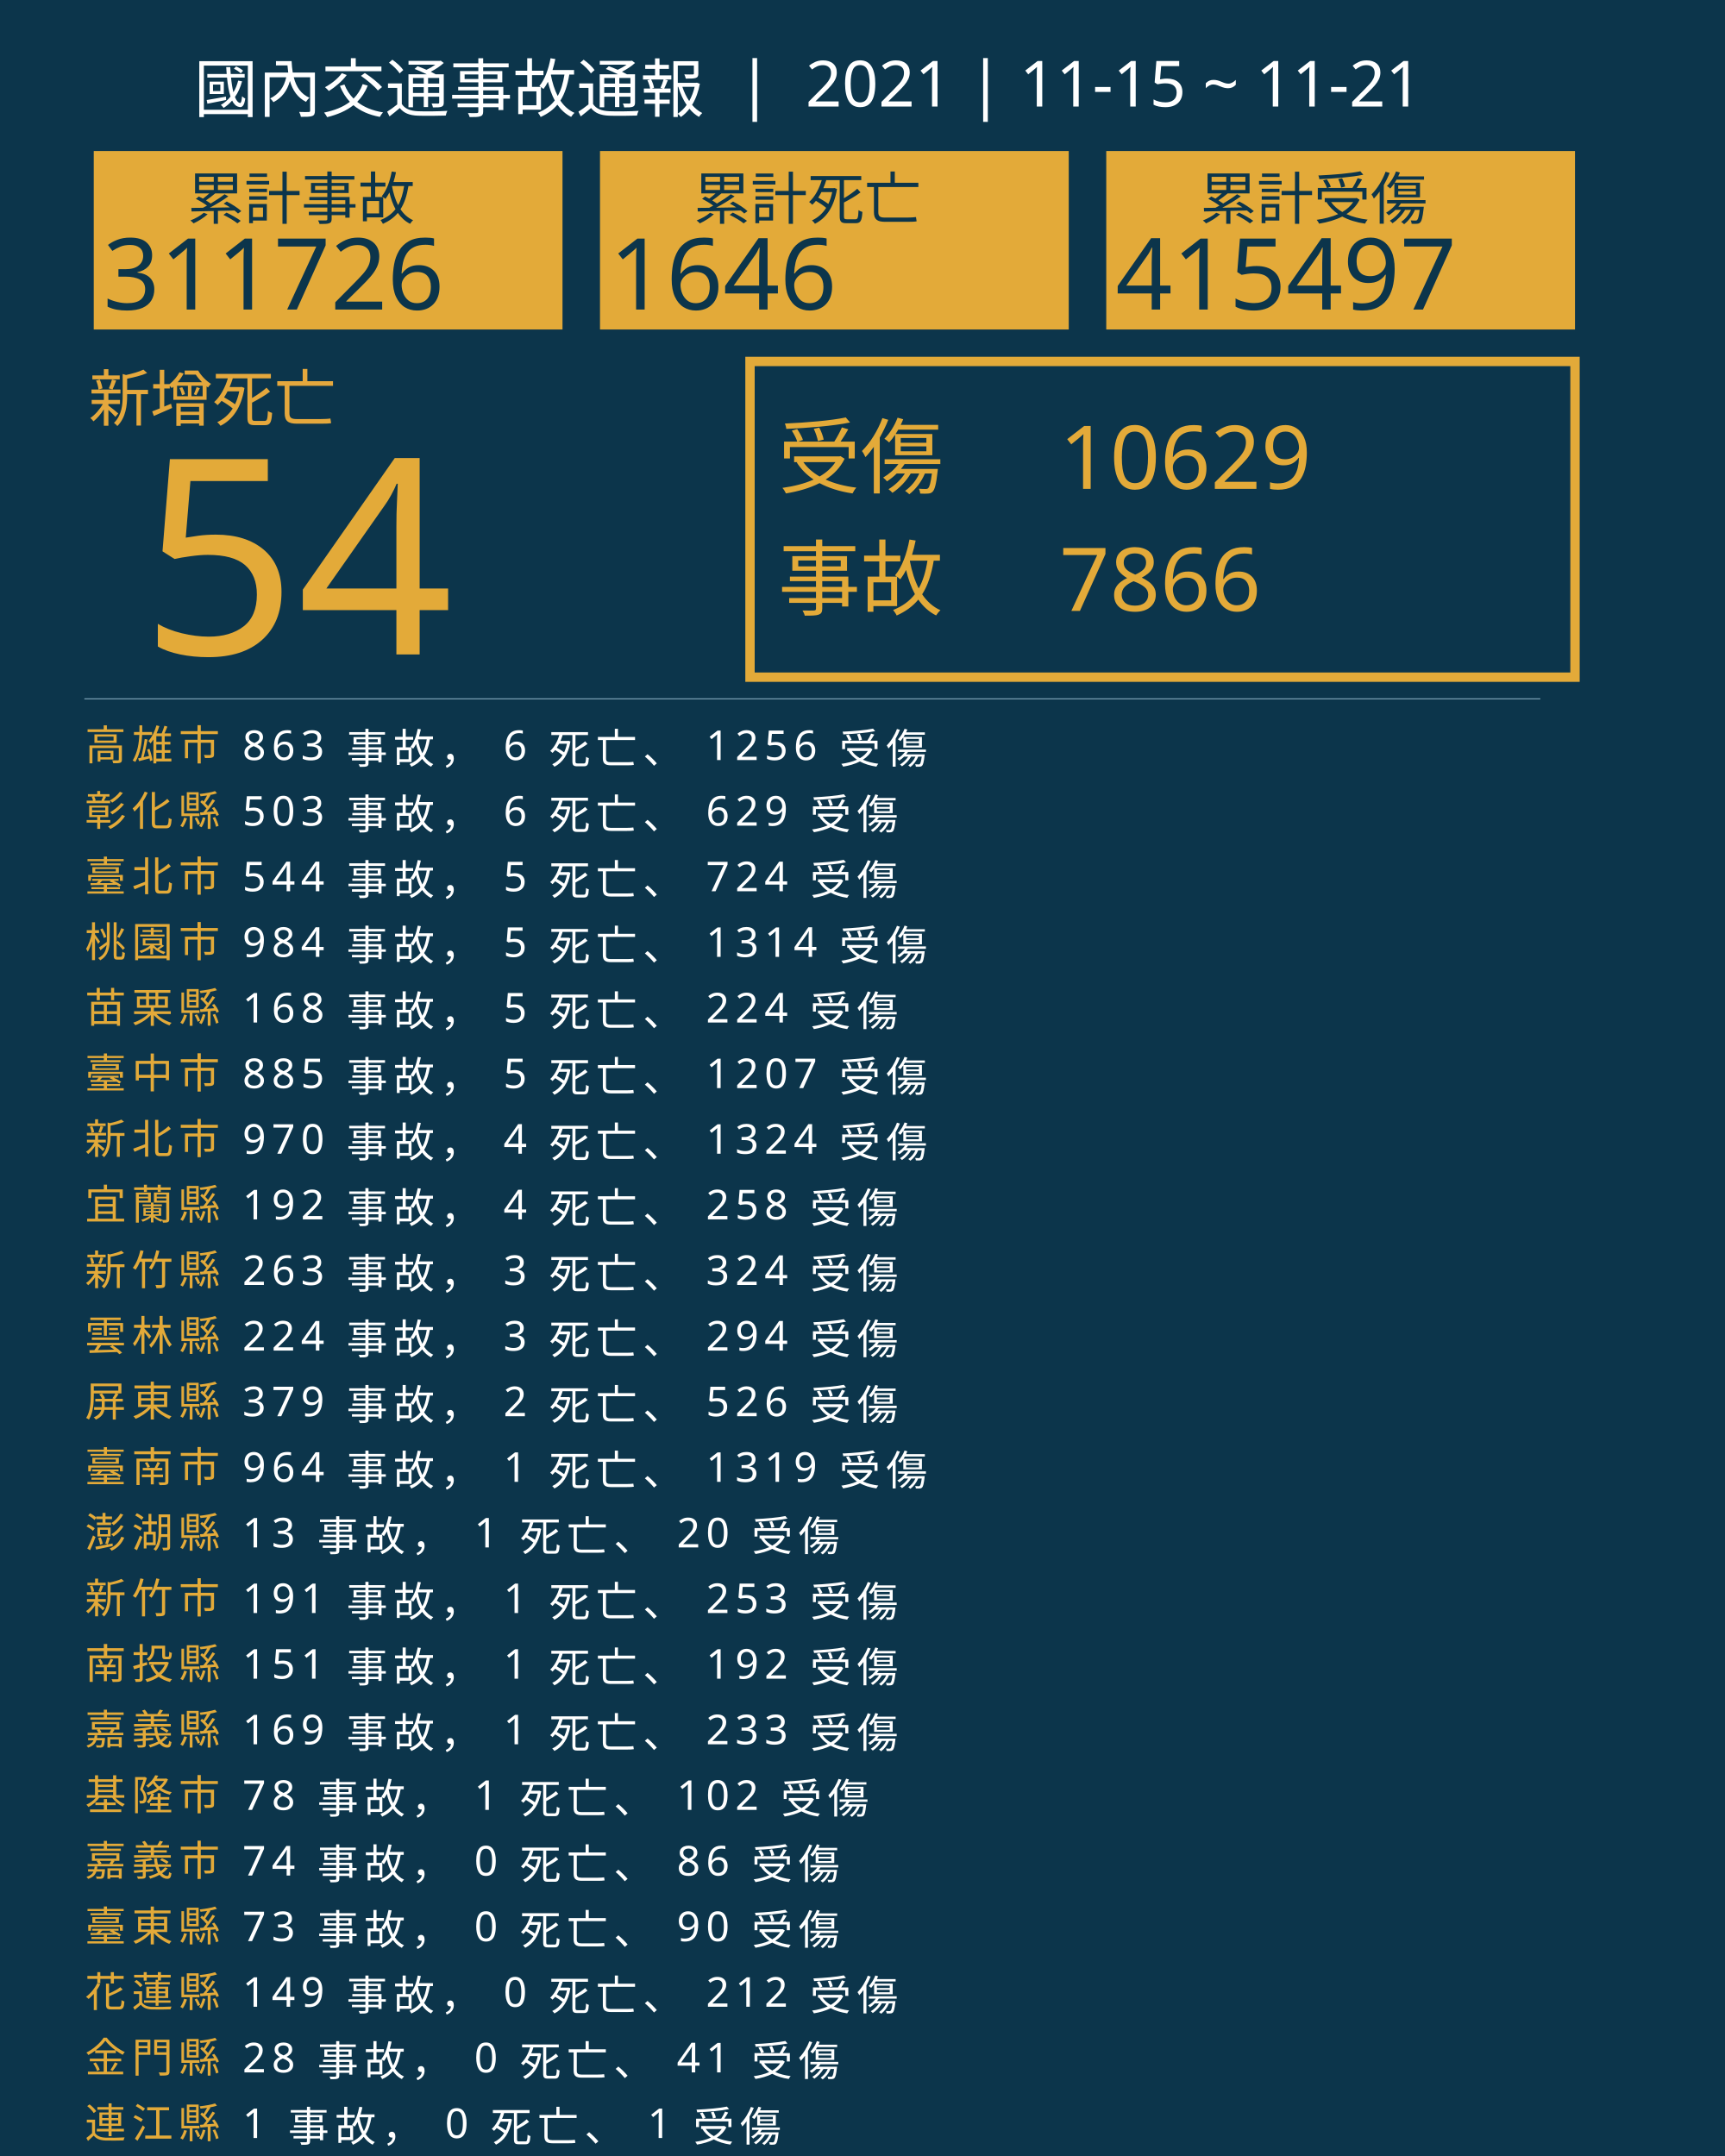
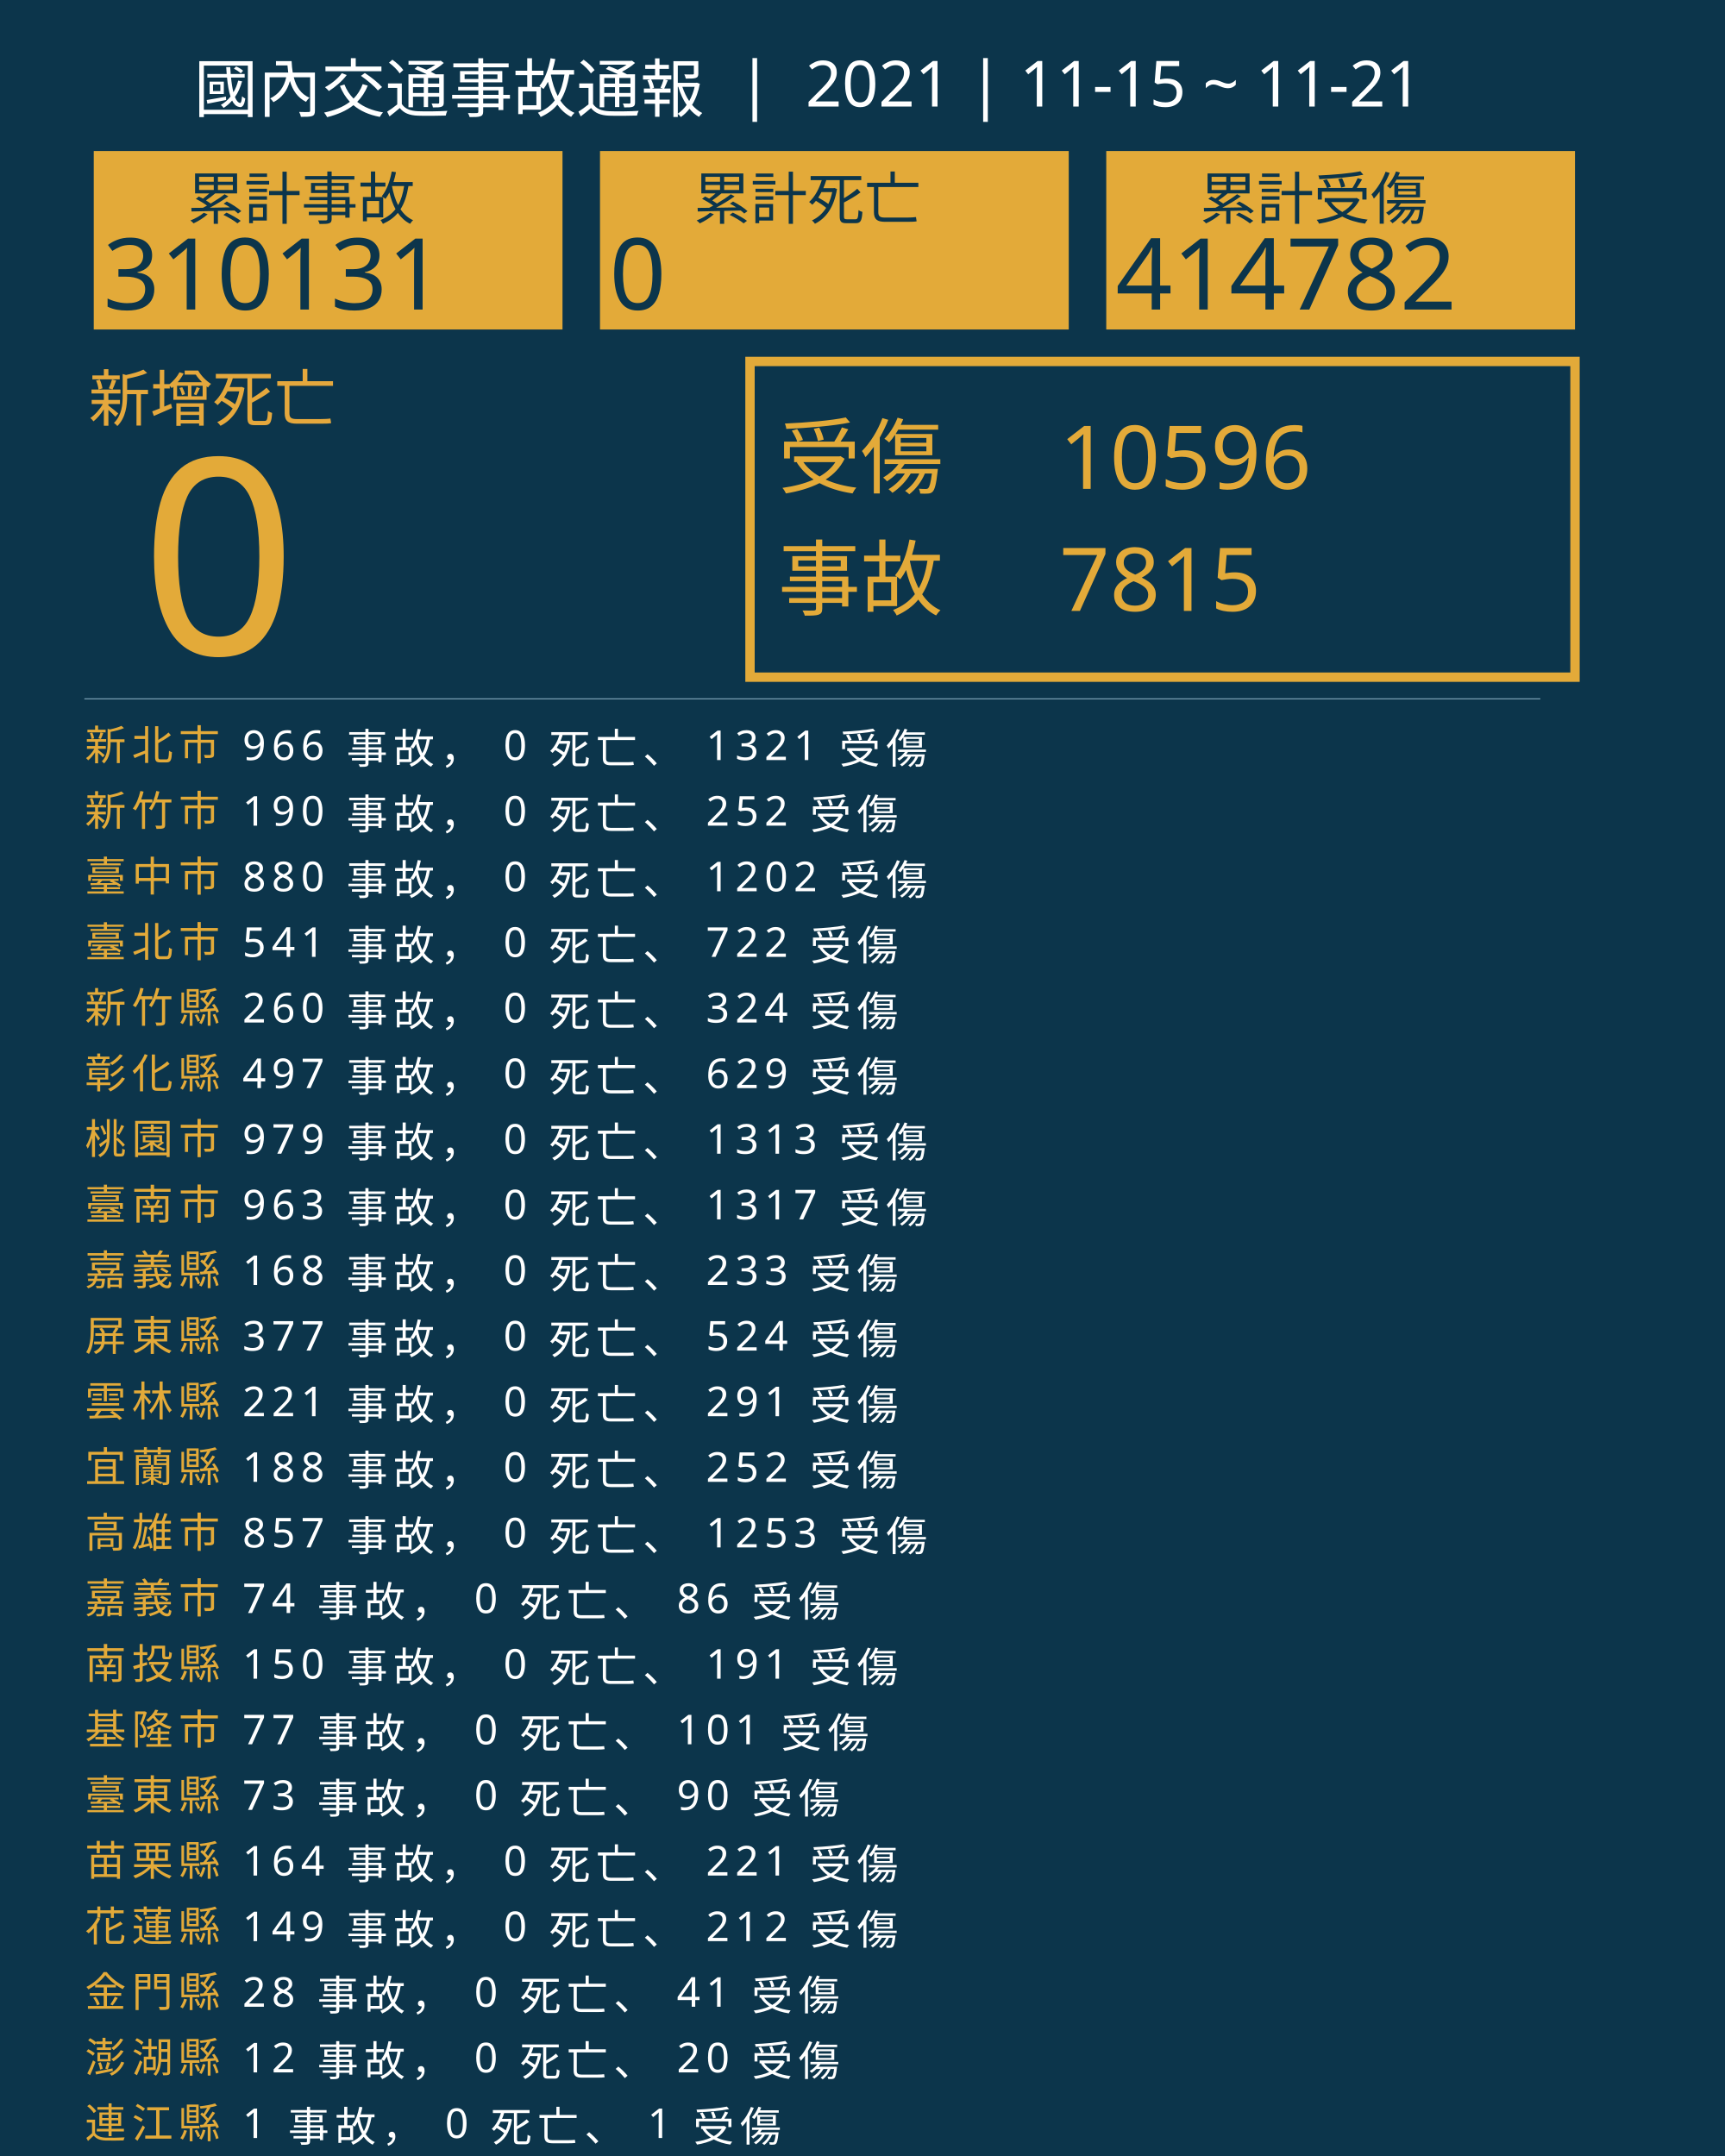
<svg xmlns="http://www.w3.org/2000/svg" version="1.1" id="圖層_1" x="0px" y="0px" viewBox="0 0 1840 2300" style="enable-background:new 0 0 1840 2300;" xml:space="preserve">
  <style type="text/css">
	.st0{fill:#0C354B;}
	.st1{fill:#E5A83D;}
	.st2{font-family:'NotoSansCJKtc-Bold-B5pc-H';}
	.st3{font-size:66px;}
	.st4{fill:#E3AA39;}
	.st5{font-family:'Arial-BoldMT';}
	.st6{font-size:291.776px;}
	.st7{fill:none;stroke:#E3AA39;stroke-miterlimit:10;stroke-width:10;}
	.st8{font-family:'NotoSansCJKtc-Light-B5pc-H';}
	.st9{font-size:88px;}
	.st10{font-family:'NotoSansCJKtc-Medium-B5pc-H';}
	.st11{font-size:94px;}
	.st12{fill:none;stroke:#8AAFC1;stroke-miterlimit:10;}
	.st13{font-size:60.649px;}
	.st14{font-size:106px;}
	.st15{fill:none;}
	.st16{font-size:44px;}
	.st17{letter-spacing:6;}
	.st18{fill:#FFFFFF;}
	.st19{letter-spacing:1;}
	.st20{font-size:68px;}
</style>
  <rect class="st0" width="1840" height="2300" />
  <text transform="matrix(1 0 0 1 94.5001 449.017)" class="st1 st2 st3">新增死亡</text>
  <g>
-     <text transform="matrix(1 0 0 1 150 698.1412)" class="st4 st5 st6">54</text>
+     <text transform="matrix(1 0 0 1 150 698.1412)" class="st4 st5 st6">0</text>
  </g>
  <g>
    <rect x="800" y="385.6" class="st7" width="880" height="336.8" />
    <g>
      <text transform="matrix(1 0 0 1 830 519.593)" class="st4 st8 st9">受傷</text>
-       <text transform="matrix(1 0 0 1 1130 521.5084)" class="st4 st10 st11">10629</text>
-       <text transform="matrix(1 0 0 1 1130 651.7274)" class="st4 st10 st11">7866</text>
+       <text transform="matrix(1 0 0 1 1130 521.5084)" class="st4 st10 st11">10596</text>
+       <text transform="matrix(1 0 0 1 1130 651.7274)" class="st4 st10 st11">7815</text>
      <text transform="matrix(1 0 0 1 830 649.4965)" class="st4 st8 st9">事故</text>
    </g>
  </g>
  <line class="st12" x1="90" y1="745.5" x2="1643" y2="745.5" />
  <g>
    <g>
      <rect x="100" y="161.1" class="st4" width="500" height="190.4" />
      <g>
        <text transform="matrix(1 0 0 1 200 233.9079)" class="st0 st10 st13">累計事故</text>
        <g>
-           <text transform="matrix(1 0 0 1 110 330.2121)" class="st0 st5 st14">311726</text>
+           <text transform="matrix(1 0 0 1 110 330.2121)" class="st0 st5 st14">310131</text>
        </g>
      </g>
    </g>
    <g>
      <rect x="640" y="161.1" class="st4" width="500" height="190.4" />
      <g>
        <text transform="matrix(1 0 0 1 740 233.908)" class="st0 st10 st13">累計死亡</text>
        <g>
-           <text transform="matrix(1 0 0 1 650 330.2122)" class="st0 st5 st14">1646</text>
+           <text transform="matrix(1 0 0 1 650 330.2122)" class="st0 st5 st14">0</text>
        </g>
      </g>
    </g>
    <g>
      <rect x="1180" y="161.1" class="st4" width="500" height="190.4" />
      <g>
        <text transform="matrix(1 0 0 1 1280 233.908)" class="st0 st10 st13">累計受傷</text>
        <g>
-           <text transform="matrix(1 0 0 1 1190 330.2122)" class="st0 st5 st14">415497</text>
+           <text transform="matrix(1 0 0 1 1190 330.2122)" class="st0 st5 st14">414782</text>
        </g>
      </g>
    </g>
  </g>
  <rect x="90.6" y="772.1" class="st15" width="1141.8" height="314.8" />
  <text transform="matrix(1 0 0 1 90.5591 810.7965)">
-     <tspan x="0" y="0" class="st4 st10 st16 st17">高雄市</tspan>
-     <tspan x="150.6" y="0" class="st18 st10 st16 st17"> 863 事故， 6 死亡、 1256 受傷</tspan>
-     <tspan x="0" y="70" class="st4 st10 st16 st17">彰化縣</tspan>
-     <tspan x="150.6" y="70" class="st18 st10 st16 st17"> 503 事故， 6 死亡、 629 受傷</tspan>
-     <tspan x="0" y="140" class="st4 st10 st16 st17">臺北市</tspan>
-     <tspan x="150.6" y="140" class="st18 st10 st16 st17"> 544 事故， 5 死亡、 724 受傷</tspan>
-     <tspan x="0" y="210" class="st4 st10 st16 st17">桃園市</tspan>
-     <tspan x="150.6" y="210" class="st18 st10 st16 st17"> 984 事故， 5 死亡、 1314 受傷</tspan>
-     <tspan x="0" y="280" class="st4 st10 st16 st17">苗栗縣</tspan>
-     <tspan x="150.6" y="280" class="st18 st10 st16 st17"> 168 事故， 5 死亡、 224 受傷</tspan>
-     <tspan x="0" y="350" class="st4 st10 st16 st17">臺中市</tspan>
-     <tspan x="150.6" y="350" class="st18 st10 st16 st17"> 885 事故， 5 死亡、 1207 受傷</tspan>
-     <tspan x="0" y="420" class="st4 st10 st16 st17">新北市</tspan>
-     <tspan x="150.6" y="420" class="st18 st10 st16 st17"> 970 事故， 4 死亡、 1324 受傷</tspan>
-     <tspan x="0" y="490" class="st4 st10 st16 st17">宜蘭縣</tspan>
-     <tspan x="150.6" y="490" class="st18 st10 st16 st17"> 192 事故， 4 死亡、 258 受傷</tspan>
-     <tspan x="0" y="560" class="st4 st10 st16 st17">新竹縣</tspan>
-     <tspan x="150.6" y="560" class="st18 st10 st16 st17"> 263 事故， 3 死亡、 324 受傷</tspan>
-     <tspan x="0" y="630" class="st4 st10 st16 st17">雲林縣</tspan>
-     <tspan x="150.6" y="630" class="st18 st10 st16 st17"> 224 事故， 3 死亡、 294 受傷</tspan>
-     <tspan x="0" y="700" class="st4 st10 st16 st17">屏東縣</tspan>
-     <tspan x="150.6" y="700" class="st18 st10 st16 st17"> 379 事故， 2 死亡、 526 受傷</tspan>
-     <tspan x="0" y="770" class="st4 st10 st16 st17">臺南市</tspan>
-     <tspan x="150.6" y="770" class="st18 st10 st16 st17"> 964 事故， 1 死亡、 1319 受傷</tspan>
-     <tspan x="0" y="840" class="st4 st10 st16 st17">澎湖縣</tspan>
-     <tspan x="150.6" y="840" class="st18 st10 st16 st17"> 13 事故， 1 死亡、 20 受傷</tspan>
-     <tspan x="0" y="910" class="st4 st10 st16 st17">新竹市</tspan>
-     <tspan x="150.6" y="910" class="st18 st10 st16 st17"> 191 事故， 1 死亡、 253 受傷</tspan>
+     <tspan x="0" y="0" class="st4 st10 st16 st17">新北市</tspan>
+     <tspan x="150.6" y="0" class="st18 st10 st16 st17"> 966 事故， 0 死亡、 1321 受傷</tspan>
+     <tspan x="0" y="70" class="st4 st10 st16 st17">新竹市</tspan>
+     <tspan x="150.6" y="70" class="st18 st10 st16 st17"> 190 事故， 0 死亡、 252 受傷</tspan>
+     <tspan x="0" y="140" class="st4 st10 st16 st17">臺中市</tspan>
+     <tspan x="150.6" y="140" class="st18 st10 st16 st17"> 880 事故， 0 死亡、 1202 受傷</tspan>
+     <tspan x="0" y="210" class="st4 st10 st16 st17">臺北市</tspan>
+     <tspan x="150.6" y="210" class="st18 st10 st16 st17"> 541 事故， 0 死亡、 722 受傷</tspan>
+     <tspan x="0" y="280" class="st4 st10 st16 st17">新竹縣</tspan>
+     <tspan x="150.6" y="280" class="st18 st10 st16 st17"> 260 事故， 0 死亡、 324 受傷</tspan>
+     <tspan x="0" y="350" class="st4 st10 st16 st17">彰化縣</tspan>
+     <tspan x="150.6" y="350" class="st18 st10 st16 st17"> 497 事故， 0 死亡、 629 受傷</tspan>
+     <tspan x="0" y="420" class="st4 st10 st16 st17">桃園市</tspan>
+     <tspan x="150.6" y="420" class="st18 st10 st16 st17"> 979 事故， 0 死亡、 1313 受傷</tspan>
+     <tspan x="0" y="490" class="st4 st10 st16 st17">臺南市</tspan>
+     <tspan x="150.6" y="490" class="st18 st10 st16 st17"> 963 事故， 0 死亡、 1317 受傷</tspan>
+     <tspan x="0" y="560" class="st4 st10 st16 st17">嘉義縣</tspan>
+     <tspan x="150.6" y="560" class="st18 st10 st16 st17"> 168 事故， 0 死亡、 233 受傷</tspan>
+     <tspan x="0" y="630" class="st4 st10 st16 st17">屏東縣</tspan>
+     <tspan x="150.6" y="630" class="st18 st10 st16 st17"> 377 事故， 0 死亡、 524 受傷</tspan>
+     <tspan x="0" y="700" class="st4 st10 st16 st17">雲林縣</tspan>
+     <tspan x="150.6" y="700" class="st18 st10 st16 st17"> 221 事故， 0 死亡、 291 受傷</tspan>
+     <tspan x="0" y="770" class="st4 st10 st16 st17">宜蘭縣</tspan>
+     <tspan x="150.6" y="770" class="st18 st10 st16 st17"> 188 事故， 0 死亡、 252 受傷</tspan>
+     <tspan x="0" y="840" class="st4 st10 st16 st17">高雄市</tspan>
+     <tspan x="150.6" y="840" class="st18 st10 st16 st17"> 857 事故， 0 死亡、 1253 受傷</tspan>
+     <tspan x="0" y="910" class="st4 st10 st16 st17">嘉義市</tspan>
+     <tspan x="150.6" y="910" class="st18 st10 st16 st17"> 74 事故， 0 死亡、 86 受傷</tspan>
    <tspan x="0" y="980" class="st4 st10 st16 st17">南投縣</tspan>
-     <tspan x="150.6" y="980" class="st18 st10 st16 st17"> 151 事故， 1 死亡、 192 受傷</tspan>
-     <tspan x="0" y="1050" class="st4 st10 st16 st17">嘉義縣</tspan>
-     <tspan x="150.6" y="1050" class="st18 st10 st16 st17"> 169 事故， 1 死亡、 233 受傷</tspan>
-     <tspan x="0" y="1120" class="st4 st10 st16 st17">基隆市</tspan>
-     <tspan x="150.6" y="1120" class="st18 st10 st16 st17"> 78 事故， 1 死亡、 102 受傷</tspan>
-     <tspan x="0" y="1190" class="st4 st10 st16 st17">嘉義市</tspan>
-     <tspan x="150.6" y="1190" class="st18 st10 st16 st17"> 74 事故， 0 死亡、 86 受傷</tspan>
-     <tspan x="0" y="1260" class="st4 st10 st16 st17">臺東縣</tspan>
-     <tspan x="150.6" y="1260" class="st18 st10 st16 st17"> 73 事故， 0 死亡、 90 受傷</tspan>
-     <tspan x="0" y="1330" class="st4 st10 st16 st17">花蓮縣</tspan>
-     <tspan x="150.6" y="1330" class="st18 st10 st16 st17"> 149 事故， 0 死亡、 212 受傷</tspan>
-     <tspan x="0" y="1400" class="st4 st10 st16 st17">金門縣</tspan>
-     <tspan x="150.6" y="1400" class="st18 st10 st16 st17"> 28 事故， 0 死亡、 41 受傷</tspan>
+     <tspan x="150.6" y="980" class="st18 st10 st16 st17"> 150 事故， 0 死亡、 191 受傷</tspan>
+     <tspan x="0" y="1050" class="st4 st10 st16 st17">基隆市</tspan>
+     <tspan x="150.6" y="1050" class="st18 st10 st16 st17"> 77 事故， 0 死亡、 101 受傷</tspan>
+     <tspan x="0" y="1120" class="st4 st10 st16 st17">臺東縣</tspan>
+     <tspan x="150.6" y="1120" class="st18 st10 st16 st17"> 73 事故， 0 死亡、 90 受傷</tspan>
+     <tspan x="0" y="1190" class="st4 st10 st16 st17">苗栗縣</tspan>
+     <tspan x="150.6" y="1190" class="st18 st10 st16 st17"> 164 事故， 0 死亡、 221 受傷</tspan>
+     <tspan x="0" y="1260" class="st4 st10 st16 st17">花蓮縣</tspan>
+     <tspan x="150.6" y="1260" class="st18 st10 st16 st17"> 149 事故， 0 死亡、 212 受傷</tspan>
+     <tspan x="0" y="1330" class="st4 st10 st16 st17">金門縣</tspan>
+     <tspan x="150.6" y="1330" class="st18 st10 st16 st17"> 28 事故， 0 死亡、 41 受傷</tspan>
+     <tspan x="0" y="1400" class="st4 st10 st16 st17">澎湖縣</tspan>
+     <tspan x="150.6" y="1400" class="st18 st10 st16 st17"> 12 事故， 0 死亡、 20 受傷</tspan>
    <tspan x="0" y="1470" class="st4 st10 st16 st17">連江縣</tspan>
    <tspan x="150.6" y="1470" class="st18 st10 st16 st17"> 1 事故， 0 死亡、 1 受傷</tspan>
  </text>
  <text transform="matrix(1 0 0 1 207 119.2712)" class="st18 st8 st20">國內交通事故通報  |  2021 | 11-15 ~ 11-21</text>
</svg>
